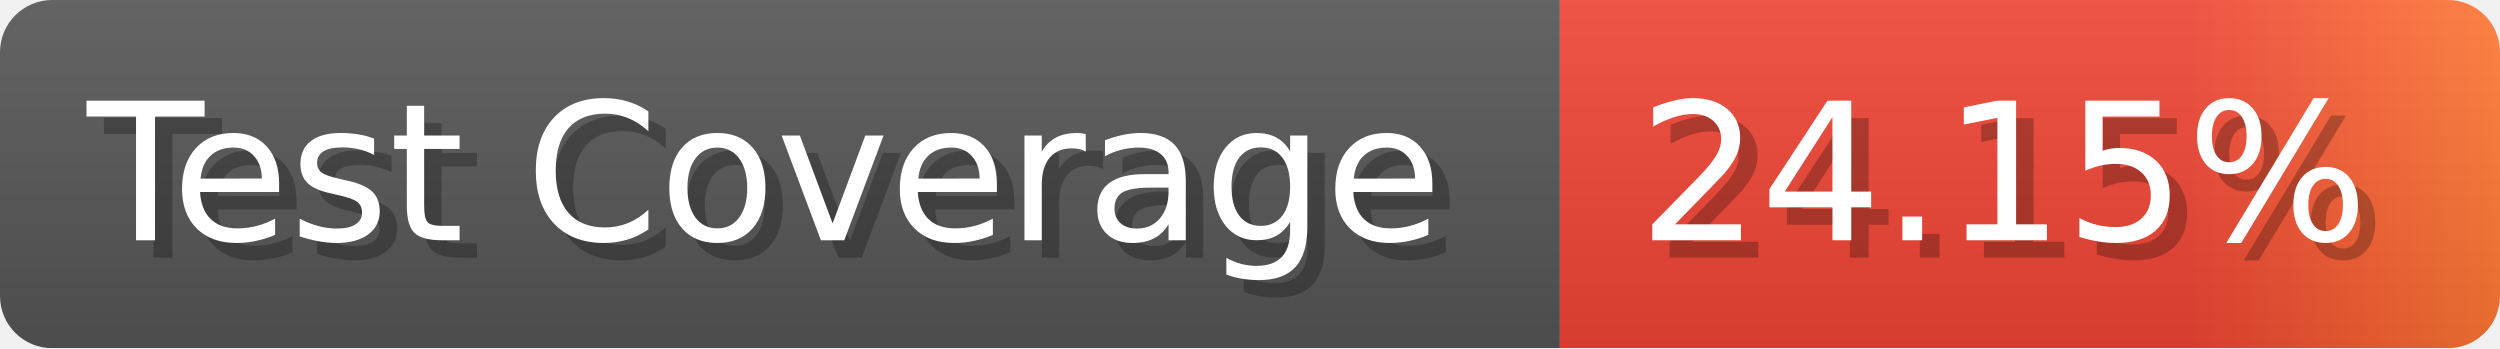
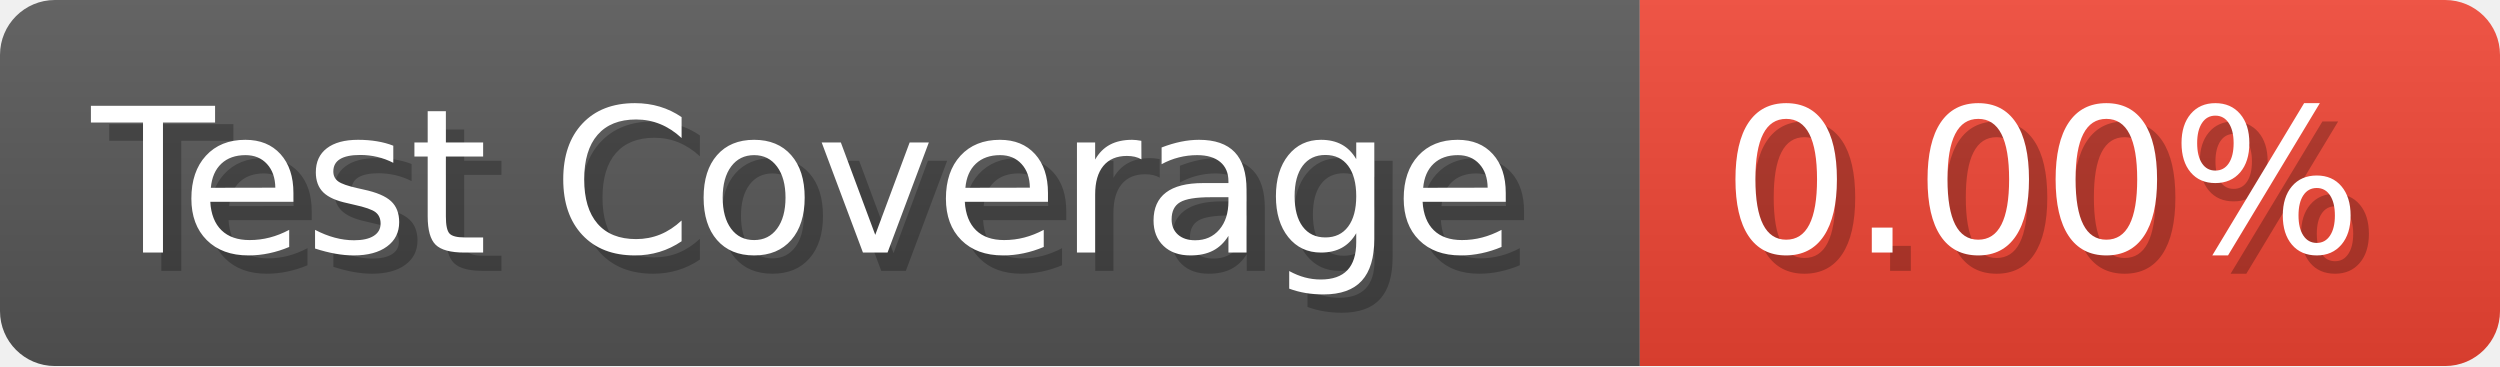
- <svg xmlns="http://www.w3.org/2000/svg" width="143.6" height="20" viewBox="0 0 1436 200" role="img" aria-label="Test Coverage: 24.15%">
+ <svg xmlns="http://www.w3.org/2000/svg" width="136.6" height="20" viewBox="0 0 1366 200" role="img" aria-label="Test Coverage: 0.00%">
  <linearGradient id="a" x2="0" y2="100%">
    <stop offset="0" stop-opacity=".1" stop-color="#EEE" />
    <stop offset="1" stop-opacity=".1" />
  </linearGradient>
  <mask id="m">
-     <rect width="1436" height="200" rx="30" fill="#FFF" />
+     <rect width="1366" height="200" rx="30" fill="#FFF" />
  </mask>
  <g mask="url(#m)">
    <rect width="896" height="200" fill="#555" />
-     <rect width="540" height="200" fill="url(#x)" x="896" />
-     <rect width="1436" height="200" fill="url(#a)" />
+     <rect width="470" height="200" fill="#E43" x="896" />
+     <rect width="1366" height="200" fill="url(#a)" />
  </g>
  <g aria-hidden="true" fill="#fff" text-anchor="start" font-family="Verdana,DejaVu Sans,sans-serif" font-size="110">
    <text x="60" y="148" textLength="796" fill="#000" opacity="0.25">Test Coverage</text>
    <text x="50" y="138" textLength="796">Test Coverage</text>
-     <text x="951" y="148" textLength="440" fill="#000" opacity="0.25">24.15%</text>
-     <text x="941" y="138" textLength="440">24.15%</text>
+     <text x="951" y="148" textLength="370" fill="#000" opacity="0.25">0.00%</text>
+     <text x="941" y="138" textLength="370">0.00%</text>
  </g>
-   <linearGradient id="x" x1="0%" y1="0%" x2="100%" y2="0%">
-     <stop offset="0%" style="stop-color:#E43" />
-     <stop offset="33%" style="stop-color:#E43" />
-     <stop offset="67%" style="stop-color:#E43" />
-     <stop offset="100%" style="stop-color:#F73" />
-   </linearGradient>
</svg>
